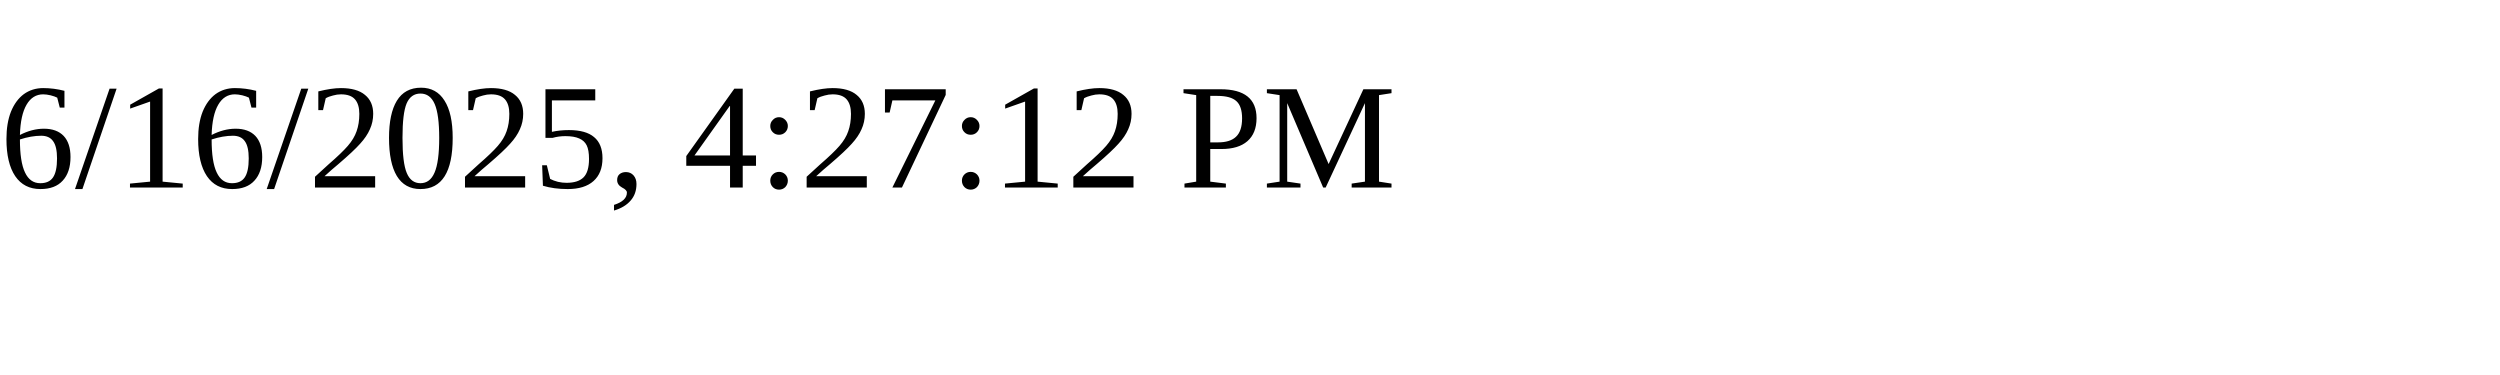
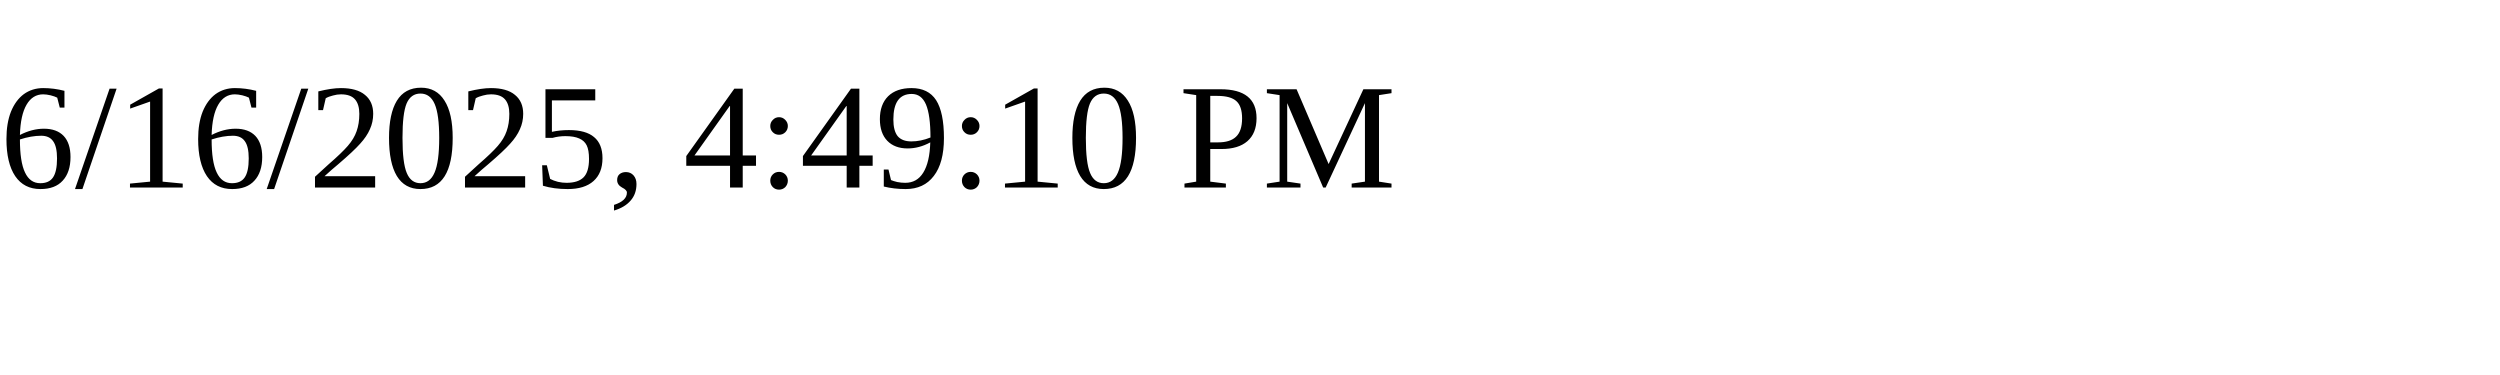
<svg xmlns="http://www.w3.org/2000/svg" height="30" width="200">
-   <text x="0" y="15">6/16/2025, 4:27:12 PM</text>
+   <text x="0" y="15">6/16/2025, 4:49:10 PM</text>
</svg>
